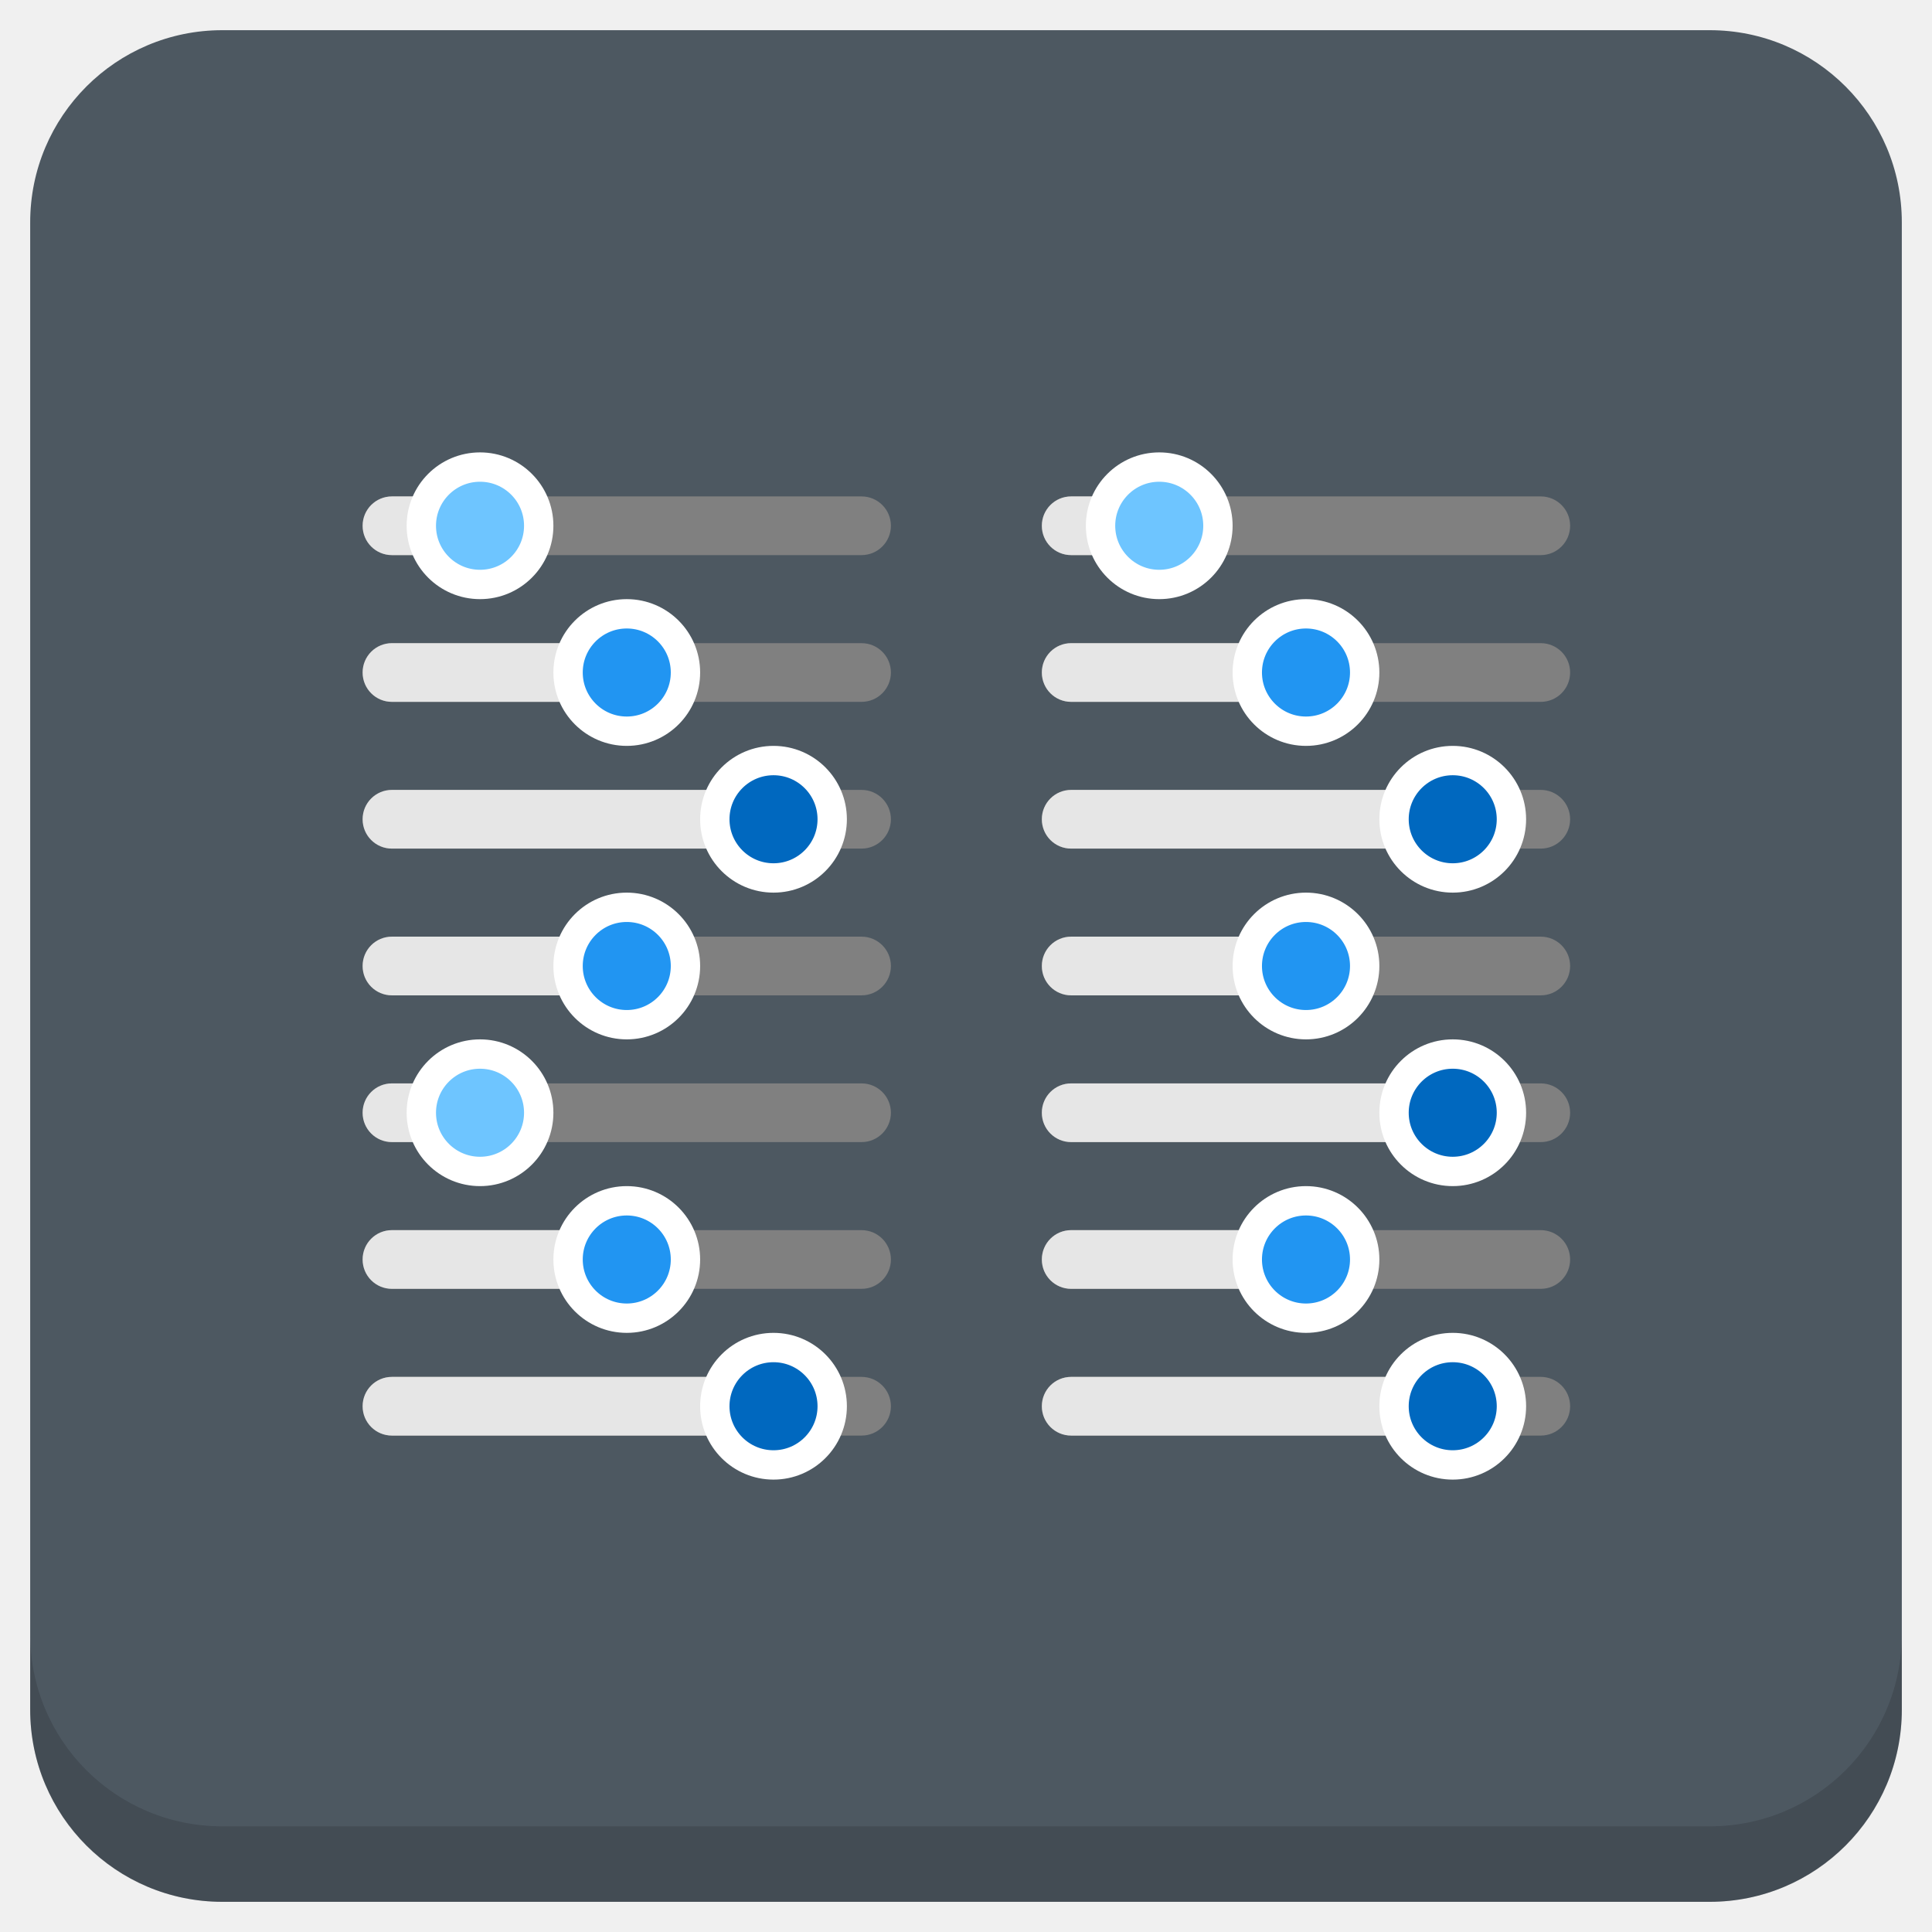
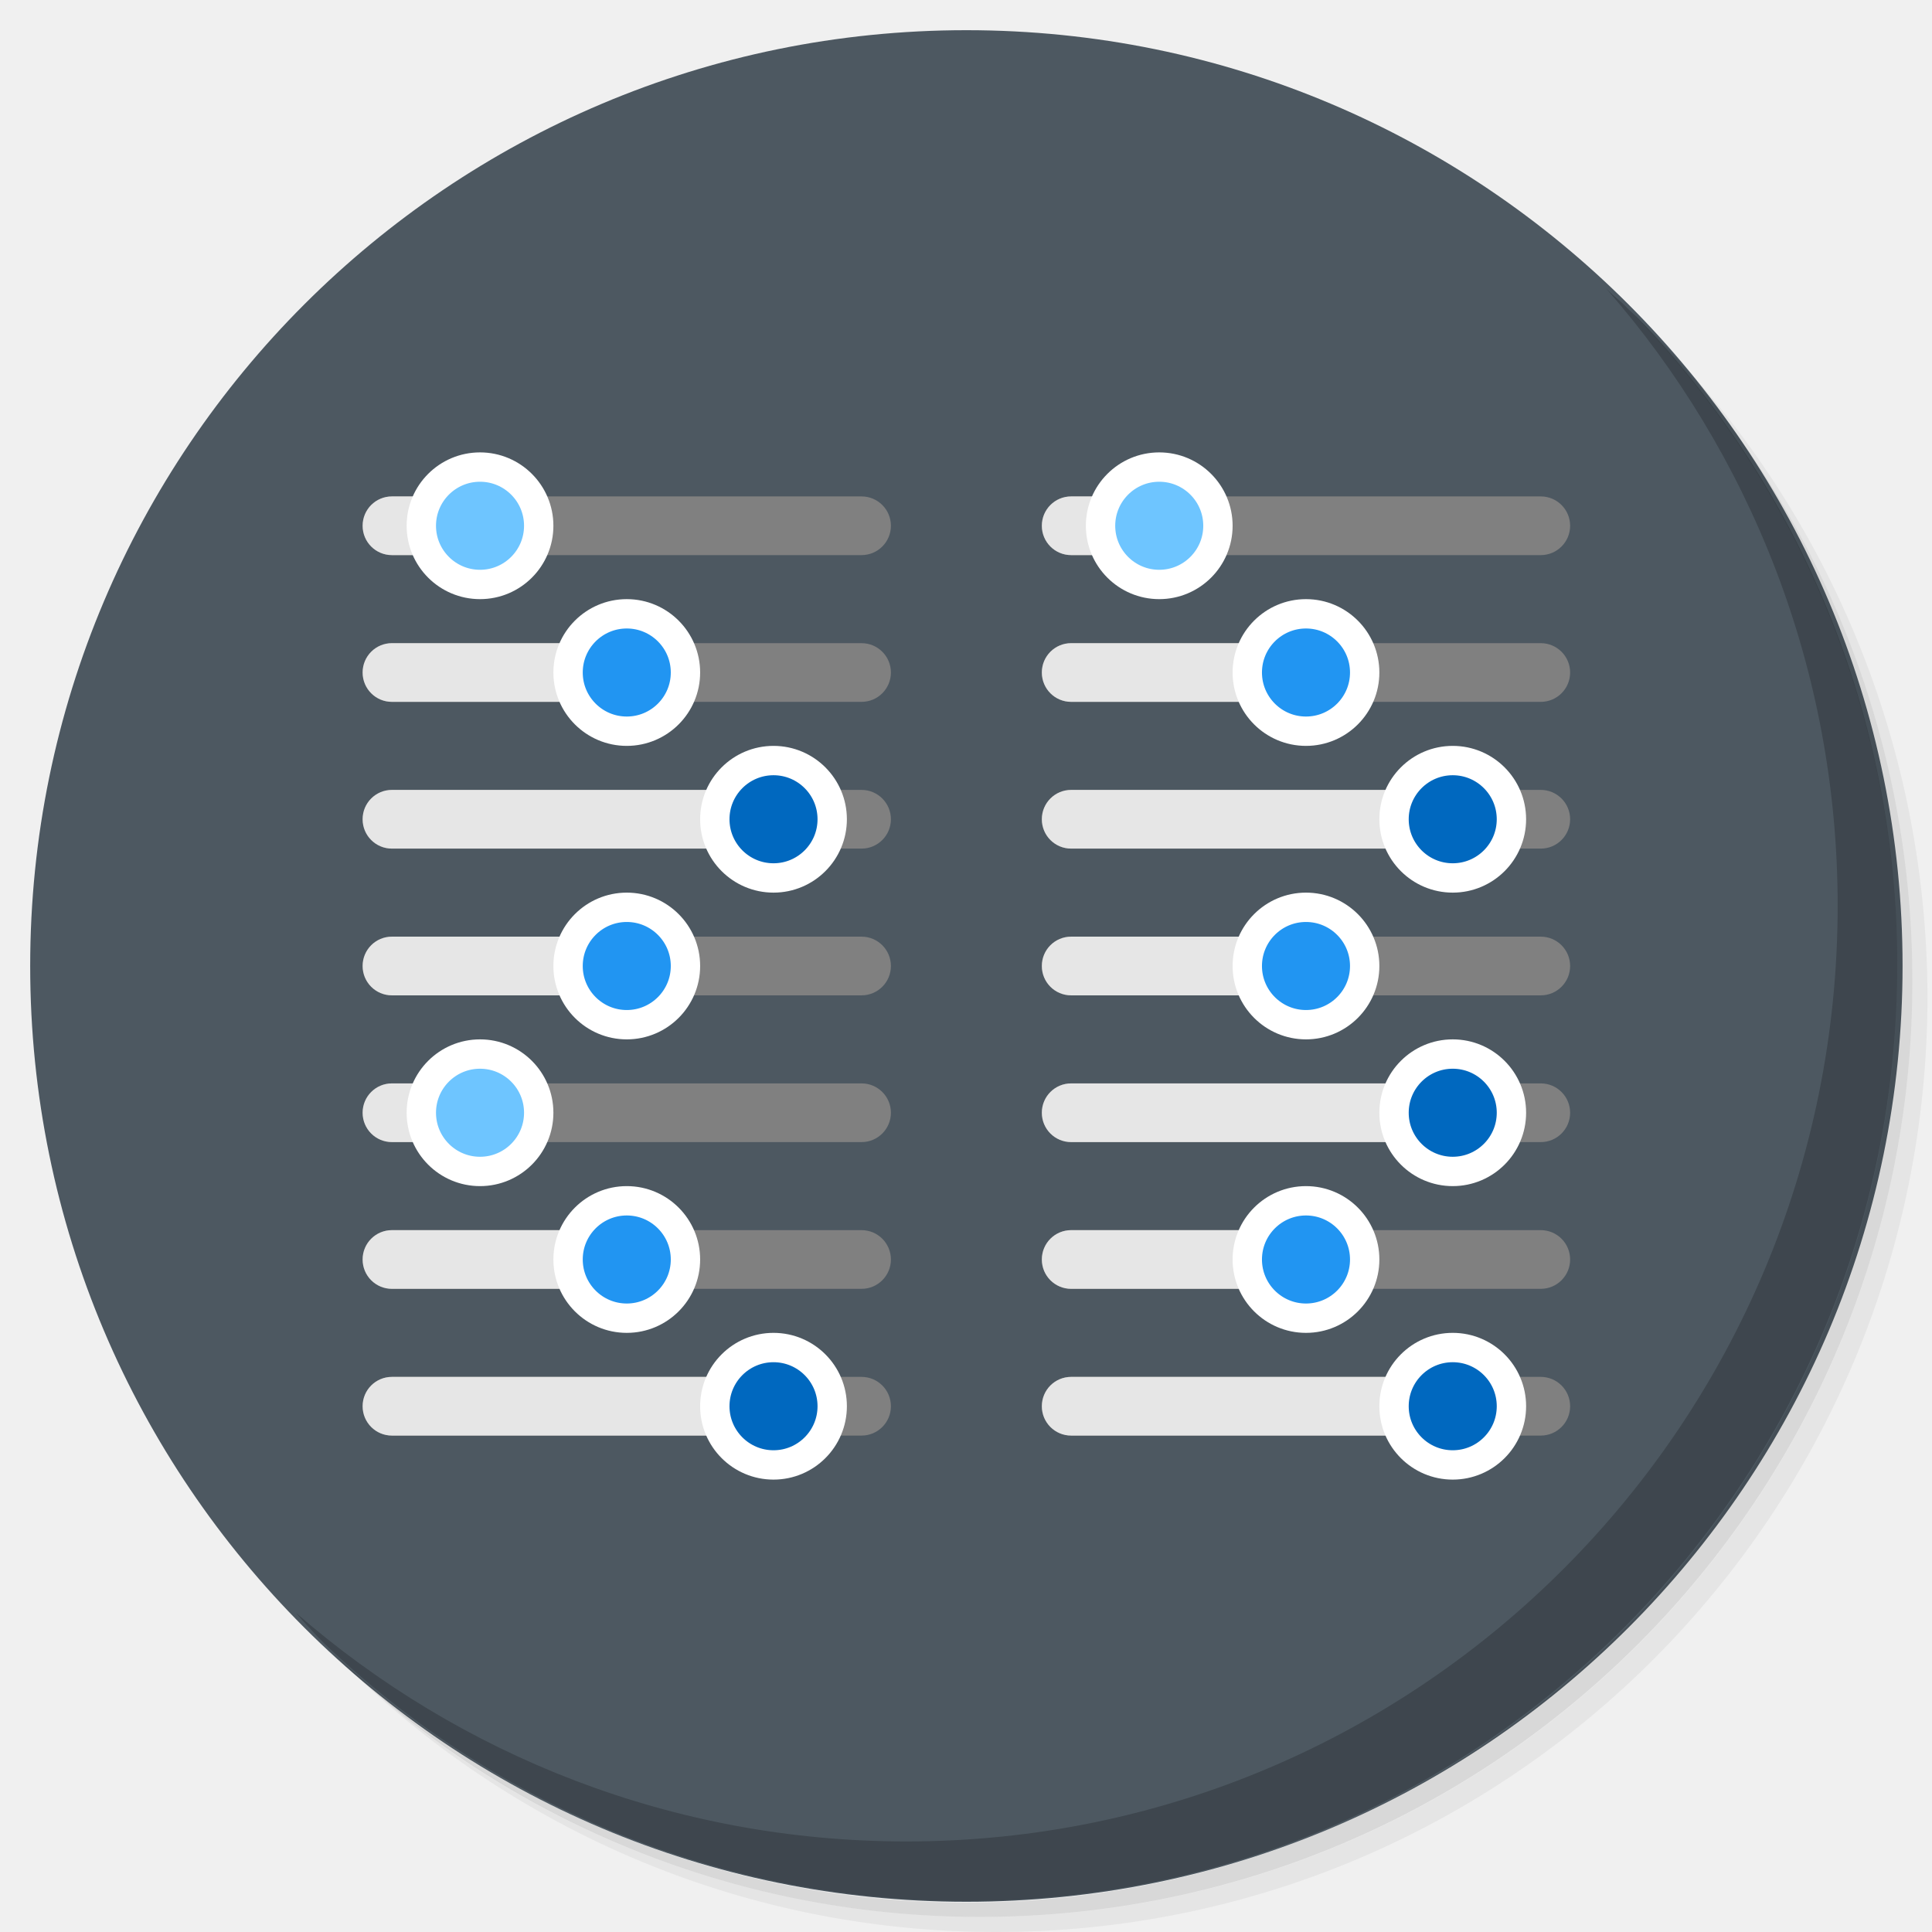
<svg xmlns="http://www.w3.org/2000/svg" xmlns:xlink="http://www.w3.org/1999/xlink" version="1.1" id="Layer_1" x="0px" y="0px" viewBox="0 0 256 256" enable-background="new 0 0 256 256" xml:space="preserve">
  <defs id="defs251">
    <clipPath id="b">
      <use width="100%" overflow="visible" xlink:href="#a" height="100%" id="use5" />
    </clipPath>
    <linearGradient x1="29.337" x2="81.837" y1="75.021" gradientUnits="userSpaceOnUse" y2="44.354" id="c">
      <stop id="stop10" offset="0" stop-opacity=".6" stop-color="#A52714" />
      <stop id="stop12" offset=".66" stop-opacity="0" stop-color="#A52714" />
    </linearGradient>
    <clipPath id="clipPath1232">
      <use width="100%" overflow="visible" xlink:href="#a" height="100%" id="use1230" />
    </clipPath>
    <clipPath id="clipPath1236">
      <use width="100%" overflow="visible" xlink:href="#a" height="100%" id="use1234" />
    </clipPath>
    <linearGradient x1="110.87" x2="52.538" y1="164.5" gradientUnits="userSpaceOnUse" y2="130.33" id="d">
      <stop id="stop23" offset="0" stop-opacity=".4" stop-color="#055524" />
      <stop id="stop25" offset=".33" stop-opacity="0" stop-color="#055524" />
    </linearGradient>
    <clipPath id="clipPath1244">
      <use width="100%" overflow="visible" xlink:href="#a" height="100%" id="use1242" />
    </clipPath>
    <clipPath id="clipPath1248">
      <use width="100%" overflow="visible" xlink:href="#a" height="100%" id="use1246" />
    </clipPath>
    <clipPath id="f">
      <use y="0" x="0" style="overflow:visible" id="use37" height="100%" xlink:href="#e" overflow="visible" width="100%" />
    </clipPath>
    <linearGradient x1="121.86" x2="136.55" y1="49.804" gradientUnits="userSpaceOnUse" y2="114.13" id="g">
      <stop id="stop42" offset="0" stop-opacity=".3" stop-color="#EA6100" />
      <stop id="stop44" offset=".66" stop-opacity="0" stop-color="#EA6100" />
    </linearGradient>
    <clipPath id="clipPath1258">
      <use width="100%" overflow="visible" xlink:href="#a" height="100%" id="use1256" />
    </clipPath>
    <clipPath id="clipPath1269">
      <use width="100%" overflow="visible" xlink:href="#a" height="100%" id="use1267" />
    </clipPath>
    <clipPath id="j">
      <use y="0" x="0" style="overflow:visible" id="use62" height="100%" xlink:href="#i" overflow="visible" width="100%" />
    </clipPath>
    <radialGradient id="l" gradientUnits="userSpaceOnUse" cy="55.948" cx="668.18" gradientTransform="translate(-576)" r="84.078">
      <stop stop-color="#3E2723" stop-opacity=".2" offset="0" id="stop73" />
      <stop stop-color="#3E2723" stop-opacity="0" offset="1" id="stop75" />
    </radialGradient>
    <clipPath id="clipPath1285">
      <use width="100%" overflow="visible" xlink:href="#a" height="100%" id="use1283" />
    </clipPath>
    <clipPath id="clipPath1289">
      <use width="100%" overflow="visible" xlink:href="#a" height="100%" id="use1287" />
    </clipPath>
    <clipPath id="n">
      <use y="0" x="0" style="overflow:visible" id="use83" height="100%" xlink:href="#m" overflow="visible" width="100%" />
    </clipPath>
    <radialGradient id="p" gradientUnits="userSpaceOnUse" cy="48.52" cx="597.88" gradientTransform="translate(-576)" r="78.044">
      <stop stop-color="#3E2723" stop-opacity=".2" offset="0" id="stop94" />
      <stop stop-color="#3E2723" stop-opacity="0" offset="1" id="stop96" />
    </radialGradient>
    <clipPath id="clipPath1305">
      <use width="100%" overflow="visible" xlink:href="#a" height="100%" id="use1303" />
    </clipPath>
    <radialGradient id="q" gradientUnits="userSpaceOnUse" cy="96.138" cx="671.84" gradientTransform="translate(-576)" r="87.87">
      <stop stop-color="#263238" stop-opacity=".2" offset="0" id="stop101" />
      <stop stop-color="#263238" stop-opacity="0" offset="1" id="stop103" />
    </radialGradient>
    <clipPath id="clipPath1312">
      <use width="100%" overflow="visible" xlink:href="#a" height="100%" id="use1310" />
    </clipPath>
    <clipPath id="clipPath1316">
      <use width="100%" overflow="visible" xlink:href="#a" height="100%" id="use1314" />
    </clipPath>
    <clipPath id="clipPath1320">
      <use width="100%" overflow="visible" xlink:href="#a" height="100%" id="use1318" />
    </clipPath>
    <clipPath id="clipPath1324">
      <use width="100%" overflow="visible" xlink:href="#a" height="100%" id="use1322" />
    </clipPath>
    <path d="m 8,184 h 83.77 l 38.88,-38.88 V 116 H 61.36 L 8,24.48 Z" id="e" />
    <path d="m 96,56 34.65,60 -38.88,68 H 184 V 56 Z" id="i" />
    <path d="M 21.97,8 V 48.34 L 61.36,116 96,56 h 88 V 8 Z" id="m" />
    <clipPath id="b-1">
      <use width="100%" overflow="visible" xlink:href="#a" height="100%" id="use5-7" />
    </clipPath>
    <clipPath id="clipPath1232-2">
      <use width="100%" overflow="visible" xlink:href="#a" height="100%" id="use1230-2" />
    </clipPath>
    <clipPath id="clipPath1236-6">
      <use width="100%" overflow="visible" xlink:href="#a" height="100%" id="use1234-1" />
    </clipPath>
    <clipPath id="clipPath1244-1">
      <use width="100%" overflow="visible" xlink:href="#a" height="100%" id="use1242-5" />
    </clipPath>
    <clipPath id="clipPath1248-9">
      <use width="100%" overflow="visible" xlink:href="#a" height="100%" id="use1246-4" />
    </clipPath>
    <clipPath id="f-9">
      <use y="0" x="0" style="overflow:visible" id="use37-0" height="100%" xlink:href="#e-8" overflow="visible" width="100%" />
    </clipPath>
    <clipPath id="clipPath1258-7">
      <use width="100%" overflow="visible" xlink:href="#a" height="100%" id="use1256-7" />
    </clipPath>
    <clipPath id="clipPath1269-1">
      <use width="100%" overflow="visible" xlink:href="#a" height="100%" id="use1267-1" />
    </clipPath>
    <clipPath id="j-5">
      <use y="0" x="0" style="overflow:visible" id="use62-9" height="100%" xlink:href="#i-5" overflow="visible" width="100%" />
    </clipPath>
    <radialGradient id="l-7" gradientUnits="userSpaceOnUse" cy="55.948" cx="668.18" gradientTransform="translate(-576)" r="84.078">
      <stop stop-color="#3E2723" stop-opacity=".2" offset="0" id="stop73-7" />
      <stop stop-color="#3E2723" stop-opacity="0" offset="1" id="stop75-6" />
    </radialGradient>
    <clipPath id="clipPath1285-7">
      <use width="100%" overflow="visible" xlink:href="#a" height="100%" id="use1283-3" />
    </clipPath>
    <clipPath id="clipPath1289-6">
      <use width="100%" overflow="visible" xlink:href="#a" height="100%" id="use1287-5" />
    </clipPath>
    <clipPath id="n-6">
      <use y="0" x="0" style="overflow:visible" id="use83-3" height="100%" xlink:href="#m-6" overflow="visible" width="100%" />
    </clipPath>
    <radialGradient id="p-9" gradientUnits="userSpaceOnUse" cy="48.52" cx="597.88" gradientTransform="translate(-576)" r="78.044">
      <stop stop-color="#3E2723" stop-opacity=".2" offset="0" id="stop94-4" />
      <stop stop-color="#3E2723" stop-opacity="0" offset="1" id="stop96-8" />
    </radialGradient>
    <clipPath id="clipPath1305-1">
      <use width="100%" overflow="visible" xlink:href="#a" height="100%" id="use1303-2" />
    </clipPath>
    <radialGradient id="q-9" gradientUnits="userSpaceOnUse" cy="96.138" cx="671.84" gradientTransform="translate(-576)" r="87.87">
      <stop stop-color="#263238" stop-opacity=".2" offset="0" id="stop101-3" />
      <stop stop-color="#263238" stop-opacity="0" offset="1" id="stop103-9" />
    </radialGradient>
    <clipPath id="clipPath1312-0">
      <use width="100%" overflow="visible" xlink:href="#a" height="100%" id="use1310-8" />
    </clipPath>
    <clipPath id="clipPath1316-8">
      <use width="100%" overflow="visible" xlink:href="#a" height="100%" id="use1314-5" />
    </clipPath>
    <clipPath id="clipPath1320-0">
      <use width="100%" overflow="visible" xlink:href="#a" height="100%" id="use1318-9" />
    </clipPath>
    <clipPath id="clipPath1324-6">
      <use width="100%" overflow="visible" xlink:href="#a" height="100%" id="use1322-3" />
    </clipPath>
    <path d="m 8,184 h 83.77 l 38.88,-38.88 V 116 H 61.36 L 8,24.48 Z" id="e-8" />
    <path d="m 96,56 34.65,60 -38.88,68 H 184 V 56 Z" id="i-5" />
    <path d="M 21.97,8 V 48.34 L 61.36,116 96,56 h 88 V 8 Z" id="m-6" />
    <radialGradient id="r" gradientUnits="userSpaceOnUse" cy="32.014" cx="34.286" gradientTransform="translate(-23.07961,-106.2699)" r="176.75">
      <stop stop-color="#fff" stop-opacity=".1" offset="0" id="stop130" />
      <stop stop-color="#fff" stop-opacity="0" offset="1" id="stop132" />
    </radialGradient>
    <clipPath id="b-0">
      <use y="0" x="0" style="overflow:visible" width="100%" overflow="visible" xlink:href="#a" height="100%" id="use5-5" />
    </clipPath>
    <clipPath id="clipPath963">
      <use y="0" x="0" style="overflow:visible" width="100%" overflow="visible" xlink:href="#a" height="100%" id="use961" />
    </clipPath>
    <clipPath id="clipPath967">
      <use y="0" x="0" style="overflow:visible" width="100%" overflow="visible" xlink:href="#a" height="100%" id="use965" />
    </clipPath>
    <radialGradient id="q-94" gradientUnits="userSpaceOnUse" cy="96.138" cx="671.84" gradientTransform="translate(-576)" r="87.87">
      <stop stop-color="#263238" stop-opacity=".2" offset="0" id="stop101-6" />
      <stop stop-color="#263238" stop-opacity="0" offset="1" id="stop103-92" />
    </radialGradient>
    <clipPath id="clipPath974">
      <use y="0" x="0" style="overflow:visible" width="100%" overflow="visible" xlink:href="#a" height="100%" id="use972" />
    </clipPath>
    <radialGradient id="p-2" gradientUnits="userSpaceOnUse" cy="48.52" cx="597.88" gradientTransform="translate(-576)" r="78.044">
      <stop stop-color="#3E2723" stop-opacity=".2" offset="0" id="stop94-47" />
      <stop stop-color="#3E2723" stop-opacity="0" offset="1" id="stop96-7" />
    </radialGradient>
    <clipPath id="clipPath981">
      <use y="0" x="0" style="overflow:visible" width="100%" overflow="visible" xlink:href="#a" height="100%" id="use979" />
    </clipPath>
    <clipPath id="clipPath985">
      <use y="0" x="0" style="overflow:visible" width="100%" overflow="visible" xlink:href="#a" height="100%" id="use983" />
    </clipPath>
    <clipPath id="n-5">
      <use width="100%" overflow="visible" xlink:href="#m-0" height="100%" id="use83-4" style="overflow:visible" x="0" y="0" />
    </clipPath>
    <radialGradient id="l-2" gradientUnits="userSpaceOnUse" cy="55.948" cx="668.18" gradientTransform="translate(-576)" r="84.078">
      <stop stop-color="#3E2723" stop-opacity=".2" offset="0" id="stop73-8" />
      <stop stop-color="#3E2723" stop-opacity="0" offset="1" id="stop75-9" />
    </radialGradient>
    <clipPath id="clipPath997">
      <use y="0" x="0" style="overflow:visible" width="100%" overflow="visible" xlink:href="#a" height="100%" id="use995" />
    </clipPath>
    <clipPath id="clipPath1001">
      <use y="0" x="0" style="overflow:visible" width="100%" overflow="visible" xlink:href="#a" height="100%" id="use999" />
    </clipPath>
    <clipPath id="j-3">
      <use width="100%" overflow="visible" xlink:href="#i-1" height="100%" id="use62-6" style="overflow:visible" x="0" y="0" />
    </clipPath>
    <clipPath id="clipPath1010">
      <use y="0" x="0" style="overflow:visible" width="100%" overflow="visible" xlink:href="#a" height="100%" id="use1008" />
    </clipPath>
    <clipPath id="clipPath1017">
      <use y="0" x="0" style="overflow:visible" width="100%" overflow="visible" xlink:href="#a" height="100%" id="use1015" />
    </clipPath>
    <clipPath id="f-0">
      <use width="100%" overflow="visible" xlink:href="#e-1" height="100%" id="use37-5" style="overflow:visible" x="0" y="0" />
    </clipPath>
    <clipPath id="clipPath1029">
      <use y="0" x="0" style="overflow:visible" width="100%" overflow="visible" xlink:href="#a" height="100%" id="use1027" />
    </clipPath>
    <clipPath id="clipPath1033">
      <use y="0" x="0" style="overflow:visible" width="100%" overflow="visible" xlink:href="#a" height="100%" id="use1031" />
    </clipPath>
    <clipPath id="clipPath1043">
      <use y="0" x="0" style="overflow:visible" width="100%" overflow="visible" xlink:href="#a" height="100%" id="use1041" />
    </clipPath>
    <clipPath id="clipPath1047">
      <use y="0" x="0" style="overflow:visible" width="100%" overflow="visible" xlink:href="#a" height="100%" id="use1045" />
    </clipPath>
    <path id="e-1" d="m 8,184 h 83.77 l 38.88,-38.88 V 116 H 61.36 L 8,24.48 Z" />
    <path id="i-1" d="m 96,56 34.65,60 -38.88,68 H 184 V 56 Z" />
    <path id="m-0" d="M 21.97,8 V 48.34 L 61.36,116 96,56 h 88 V 8 Z" />
    <circle r="88" cx="96" cy="96" id="a" />
    <path d="m8 184h83.77l38.88-38.88v-29.12h-69.29l-53.36-91.52z" id="e-6" />
    <path d="m96 56l34.65 60-38.88 68h92.23v-128z" id="i-2" />
    <path d="m21.97 8v40.34l39.39 67.66 34.64-60h88v-48z" id="m-8" />
    <defs id="defs1820">
      <path d="M 21.97,8 V 48.34 L 61.36,116 96,56 h 88 V 8 Z" id="path1928" />
    </defs>
    <clipPath id="n-7">
      <use id="use1822" height="100%" xlink:href="#m-8" overflow="visible" width="100%" style="overflow:visible" x="0" y="0" />
    </clipPath>
    <defs id="defs1799">
      <path d="m 96,56 34.65,60 -38.88,68 H 184 V 56 Z" id="path1918" />
    </defs>
    <clipPath id="j-6">
      <use id="use1801" height="100%" xlink:href="#i-2" overflow="visible" width="100%" style="overflow:visible" x="0" y="0" />
    </clipPath>
    <defs id="defs1774">
      <path d="m 8,184 h 83.77 l 38.88,-38.88 V 116 H 61.36 L 8,24.48 Z" id="path1902" />
    </defs>
    <clipPath id="f-06">
      <use id="use1776" height="100%" xlink:href="#e-6" overflow="visible" width="100%" style="overflow:visible" x="0" y="0" />
    </clipPath>
    <linearGradient x1="110.87" x2="52.538" y1="164.5" gradientUnits="userSpaceOnUse" y2="130.33" id="linearGradient1897">
      <stop id="stop1762" offset="0" stop-opacity=".4" stop-color="#055524" />
      <stop id="stop1764" offset=".33" stop-opacity="0" stop-color="#055524" />
    </linearGradient>
    <linearGradient x1="29.337" x2="81.837" y1="75.021" gradientUnits="userSpaceOnUse" y2="44.354" id="linearGradient1889">
      <stop id="stop1749" offset="0" stop-opacity=".6" stop-color="#A52714" />
      <stop id="stop1751" offset=".66" stop-opacity="0" stop-color="#A52714" />
    </linearGradient>
    <linearGradient id="linearGradient1910" y2="114.13" gradientUnits="userSpaceOnUse" y1="49.804" x2="136.55" x1="121.86">
      <stop stop-color="#EA6100" stop-opacity=".3" offset="0" id="stop1781" />
      <stop stop-color="#EA6100" stop-opacity="0" offset=".66" id="stop1783" />
    </linearGradient>
    <clipPath id="b-3">
      <use y="0" x="0" style="overflow:visible" width="100%" overflow="visible" xlink:href="#a" height="100%" id="use5-1" />
    </clipPath>
    <clipPath id="clipPath1024">
      <use y="0" x="0" style="overflow:visible" width="100%" overflow="visible" xlink:href="#a" height="100%" id="use1022" />
    </clipPath>
    <clipPath id="clipPath1028">
      <use y="0" x="0" style="overflow:visible" width="100%" overflow="visible" xlink:href="#a" height="100%" id="use1026" />
    </clipPath>
    <clipPath id="clipPath1035">
      <use y="0" x="0" style="overflow:visible" width="100%" overflow="visible" xlink:href="#a" height="100%" id="use1033" />
    </clipPath>
    <clipPath id="clipPath1039">
      <use y="0" x="0" style="overflow:visible" width="100%" overflow="visible" xlink:href="#a" height="100%" id="use1037" />
    </clipPath>
    <clipPath id="f-6">
      <use y="0" x="0" style="overflow:visible" id="use37-8" height="100%" xlink:href="#e-61" overflow="visible" width="100%" />
    </clipPath>
    <clipPath id="clipPath1048">
      <use y="0" x="0" style="overflow:visible" width="100%" overflow="visible" xlink:href="#a" height="100%" id="use1046" />
    </clipPath>
    <clipPath id="clipPath1058">
      <use y="0" x="0" style="overflow:visible" width="100%" overflow="visible" xlink:href="#a" height="100%" id="use1056" />
    </clipPath>
    <clipPath id="j-66">
      <use y="0" x="0" style="overflow:visible" id="use62-4" height="100%" xlink:href="#i-59" overflow="visible" width="100%" />
    </clipPath>
    <radialGradient id="l-9" gradientUnits="userSpaceOnUse" cy="55.948" cx="668.18" gradientTransform="translate(-576)" r="84.078">
      <stop stop-color="#3E2723" stop-opacity=".2" offset="0" id="stop73-5" />
      <stop stop-color="#3E2723" stop-opacity="0" offset="1" id="stop75-0" />
    </radialGradient>
    <clipPath id="clipPath1073">
      <use y="0" x="0" style="overflow:visible" width="100%" overflow="visible" xlink:href="#a" height="100%" id="use1071" />
    </clipPath>
    <clipPath id="clipPath1077">
      <use y="0" x="0" style="overflow:visible" width="100%" overflow="visible" xlink:href="#a" height="100%" id="use1075" />
    </clipPath>
    <clipPath id="n-4">
      <use y="0" x="0" style="overflow:visible" id="use83-8" height="100%" xlink:href="#m-4" overflow="visible" width="100%" />
    </clipPath>
    <radialGradient id="p-7" gradientUnits="userSpaceOnUse" cy="48.52" cx="597.88" gradientTransform="translate(-576)" r="78.044">
      <stop stop-color="#3E2723" stop-opacity=".2" offset="0" id="stop94-1" />
      <stop stop-color="#3E2723" stop-opacity="0" offset="1" id="stop96-72" />
    </radialGradient>
    <clipPath id="clipPath1092">
      <use y="0" x="0" style="overflow:visible" width="100%" overflow="visible" xlink:href="#a" height="100%" id="use1090" />
    </clipPath>
    <radialGradient id="q-7" gradientUnits="userSpaceOnUse" cy="96.138" cx="671.84" gradientTransform="translate(-576)" r="87.87">
      <stop stop-color="#263238" stop-opacity=".2" offset="0" id="stop101-2" />
      <stop stop-color="#263238" stop-opacity="0" offset="1" id="stop103-2" />
    </radialGradient>
    <clipPath id="clipPath1099">
      <use y="0" x="0" style="overflow:visible" width="100%" overflow="visible" xlink:href="#a" height="100%" id="use1097" />
    </clipPath>
    <clipPath id="clipPath1103">
      <use y="0" x="0" style="overflow:visible" width="100%" overflow="visible" xlink:href="#a" height="100%" id="use1101" />
    </clipPath>
    <clipPath id="clipPath1107">
      <use y="0" x="0" style="overflow:visible" width="100%" overflow="visible" xlink:href="#a" height="100%" id="use1105" />
    </clipPath>
    <clipPath id="clipPath1111">
      <use y="0" x="0" style="overflow:visible" width="100%" overflow="visible" xlink:href="#a" height="100%" id="use1109" />
    </clipPath>
    <radialGradient id="r-6" gradientUnits="userSpaceOnUse" cy="32.014" cx="34.286" gradientTransform="translate(-7,-7)" r="176.75">
      <stop stop-color="#fff" stop-opacity=".1" offset="0" id="stop130-1" />
      <stop stop-color="#fff" stop-opacity="0" offset="1" id="stop132-0" />
    </radialGradient>
    <path d="m 8,184 h 83.77 l 38.88,-38.88 V 116 H 61.36 L 8,24.48 Z" id="e-61" />
    <path d="m 96,56 34.65,60 -38.88,68 H 184 V 56 Z" id="i-59" />
    <path d="M 21.97,8 V 48.34 L 61.36,116 96,56 h 88 V 8 Z" id="m-4" />
    <clipPath id="b-9">
      <use y="0" x="0" style="overflow:visible" width="100%" overflow="visible" xlink:href="#a" height="100%" id="use5-0" />
    </clipPath>
    <clipPath id="clipPath1024-7">
      <use y="0" x="0" style="overflow:visible" width="100%" overflow="visible" xlink:href="#a" height="100%" id="use1022-7" />
    </clipPath>
    <clipPath id="clipPath1028-1">
      <use y="0" x="0" style="overflow:visible" width="100%" overflow="visible" xlink:href="#a" height="100%" id="use1026-1" />
    </clipPath>
    <clipPath id="clipPath1035-7">
      <use y="0" x="0" style="overflow:visible" width="100%" overflow="visible" xlink:href="#a" height="100%" id="use1033-7" />
    </clipPath>
    <clipPath id="clipPath1039-6">
      <use y="0" x="0" style="overflow:visible" width="100%" overflow="visible" xlink:href="#a" height="100%" id="use1037-7" />
    </clipPath>
    <clipPath id="f-3">
      <use y="0" x="0" style="overflow:visible" id="use37-6" height="100%" xlink:href="#e-9" overflow="visible" width="100%" />
    </clipPath>
    <clipPath id="clipPath1048-3">
      <use y="0" x="0" style="overflow:visible" width="100%" overflow="visible" xlink:href="#a" height="100%" id="use1046-9" />
    </clipPath>
    <clipPath id="clipPath1058-4">
      <use y="0" x="0" style="overflow:visible" width="100%" overflow="visible" xlink:href="#a" height="100%" id="use1056-8" />
    </clipPath>
    <clipPath id="j-1">
      <use y="0" x="0" style="overflow:visible" id="use62-2" height="100%" xlink:href="#i-6" overflow="visible" width="100%" />
    </clipPath>
    <radialGradient id="l-93" gradientUnits="userSpaceOnUse" cy="55.948" cx="668.18" gradientTransform="translate(-576)" r="84.078">
      <stop stop-color="#3E2723" stop-opacity=".2" offset="0" id="stop73-9" />
      <stop stop-color="#3E2723" stop-opacity="0" offset="1" id="stop75-08" />
    </radialGradient>
    <clipPath id="clipPath1073-8">
      <use y="0" x="0" style="overflow:visible" width="100%" overflow="visible" xlink:href="#a" height="100%" id="use1071-5" />
    </clipPath>
    <clipPath id="clipPath1077-0">
      <use y="0" x="0" style="overflow:visible" width="100%" overflow="visible" xlink:href="#a" height="100%" id="use1075-9" />
    </clipPath>
    <clipPath id="n-63">
      <use y="0" x="0" style="overflow:visible" id="use83-85" height="100%" xlink:href="#m-2" overflow="visible" width="100%" />
    </clipPath>
    <radialGradient id="p-6" gradientUnits="userSpaceOnUse" cy="48.52" cx="597.88" gradientTransform="translate(-576)" r="78.044">
      <stop stop-color="#3E2723" stop-opacity=".2" offset="0" id="stop94-11" />
      <stop stop-color="#3E2723" stop-opacity="0" offset="1" id="stop96-5" />
    </radialGradient>
    <clipPath id="clipPath1092-9">
      <use y="0" x="0" style="overflow:visible" width="100%" overflow="visible" xlink:href="#a" height="100%" id="use1090-8" />
    </clipPath>
    <radialGradient id="q-4" gradientUnits="userSpaceOnUse" cy="96.138" cx="671.84" gradientTransform="translate(-576)" r="87.87">
      <stop stop-color="#263238" stop-opacity=".2" offset="0" id="stop101-8" />
      <stop stop-color="#263238" stop-opacity="0" offset="1" id="stop103-1" />
    </radialGradient>
    <clipPath id="clipPath1099-0">
      <use y="0" x="0" style="overflow:visible" width="100%" overflow="visible" xlink:href="#a" height="100%" id="use1097-3" />
    </clipPath>
    <clipPath id="clipPath1103-0">
      <use y="0" x="0" style="overflow:visible" width="100%" overflow="visible" xlink:href="#a" height="100%" id="use1101-4" />
    </clipPath>
    <clipPath id="clipPath1107-4">
      <use y="0" x="0" style="overflow:visible" width="100%" overflow="visible" xlink:href="#a" height="100%" id="use1105-4" />
    </clipPath>
    <clipPath id="clipPath1111-4">
      <use y="0" x="0" style="overflow:visible" width="100%" overflow="visible" xlink:href="#a" height="100%" id="use1109-7" />
    </clipPath>
    <radialGradient id="r-63" gradientUnits="userSpaceOnUse" cy="32.014" cx="34.286" gradientTransform="translate(-7,-7)" r="176.75">
      <stop stop-color="#fff" stop-opacity=".1" offset="0" id="stop130-17" />
      <stop stop-color="#fff" stop-opacity="0" offset="1" id="stop132-5" />
    </radialGradient>
    <path d="m 8,184 h 83.77 l 38.88,-38.88 V 116 H 61.36 L 8,24.48 Z" id="e-9" />
    <path d="m 96,56 34.65,60 -38.88,68 H 184 V 56 Z" id="i-6" />
    <path d="M 21.97,8 V 48.34 L 61.36,116 96,56 h 88 V 8 Z" id="m-2" />
  </defs>
-   <g id="layer3" style="display:inline">
+   <g id="layer3" style="display:none">
    <rect style="display:inline;fill:#4d5861;fill-opacity:1;stroke-width:1.418" id="rect1101" width="248" height="248" x="4" y="4" ry="25.456" />
  </g>
-   <g id="layer2" style="display:inline">
+   <g id="layer2" style="display:none">
    <path style="display:inline;opacity:0.5;fill:#17171d;fill-opacity:0.392;stroke-width:1.418" d="m 4,216.545 v 10 C 4,240.647 15.353,252 29.455,252 h 197.09 c 14.103,0 25.455,-11.353 25.455,-25.455 v -10 C 252,230.647 240.647,242 226.545,242 H 29.455 C 15.353,242 4,230.647 4,216.545 Z" id="rect1101-3" />
  </g>
-   <g id="layer4" style="display:none">
+   <g id="layer4" style="display:inline">
    <ellipse style="fill:#4d5861;fill-opacity:1;stroke:none;stroke-width:2.741;stroke-miterlimit:4;stroke-dasharray:none;stroke-opacity:1" id="path1090" cx="128.05" cy="128" rx="124.05" ry="124" />
  </g>
-   <g id="layer6" style="display:none">
+   <g id="layer6" style="display:inline">
    <g id="g2548" style="display:inline" transform="translate(-2.960187,1.58543)">
      <path d="m 256.36,128.415 c 0,-33.9 -13.5,-64.5 -35.4,-86.9 -0.4,-0.3 -0.7,-0.7 -1.1,-1 21.3,22.3 34.5,52.6 34.5,86 0,68.5 -55.2,124 -123.4,124 -32.9,0 -62.9,-13 -85,-34.1 0.3,0.3 0.6,0.6 0.9,0.9 22.2,21.7 52.6,35.1 86,35.1 68.2,0 123.5,-55.5 123.5,-124 z" id="path238" style="display:inline;opacity:0.1" />
      <path d="m 219.86,40.415 c -0.7,-0.6 -1.4,-1.3 -2,-1.9 -0.7,-0.6 -1.4,-1.2 -2.1,-1.9 19.1,21.8 30.7,50.5 30.7,81.8 0,68.5 -55.2,124 -123.4,124 -30.9,0 -59.2,-11.4 -80.9,-30.3 0.6,0.7 1.2,1.4 1.9,2.1 0.6,0.7 1.3,1.4 1.9,2 22.1,21.1 52.1,34.1 85,34.1 68.2,0 123.4,-55.5 123.4,-124 0,-33.3 -13.1,-63.6 -34.5,-85.9 z" id="path240" style="display:inline;opacity:0.2" />
      <path d="m 220.96,41.515 c 21.9,22.4 35.4,53.1 35.4,86.9 0,68.5 -55.2,124 -123.4,124 -33.5,0 -63.8,-13.4 -86,-35.1 22.4,22.9 53.6,37.1 88,37.1 68.2,0 123.4,-55.5 123.4,-124 -0.1,-34.9 -14.4,-66.4 -37.4,-88.9 z" id="path236" style="display:inline;opacity:0.05" />
    </g>
  </g>
  <g id="layer1">
    <g id="g1479" transform="translate(326.0399,29.00303)">
      <g transform="matrix(0.3888889,0,0,0.3888889,-292.7677,88.10809)" id="g1399">
        <rect style="fill:#808080;fill-opacity:1;stroke:none;stroke-width:2.401;stroke-miterlimit:4;stroke-dasharray:none;stroke-opacity:1" id="rect1091-3-2" width="180" height="20" x="38" y="118" ry="10" />
        <rect style="fill:#808080;fill-opacity:1;stroke:none;stroke-width:2.401;stroke-miterlimit:4;stroke-dasharray:none;stroke-opacity:1" id="rect1091-3-2-1-2" width="180" height="20" x="38" y="68" ry="10" />
        <rect style="fill:#808080;fill-opacity:1;stroke:none;stroke-width:2.401;stroke-miterlimit:4;stroke-dasharray:none;stroke-opacity:1" id="rect1091-3-2-1-7" width="180" height="20" x="38" y="168" ry="10" />
        <path style="fill:#e6e6e6;fill-opacity:1;stroke:none;stroke-width:2.401;stroke-miterlimit:4;stroke-dasharray:none;stroke-opacity:1" d="m 48,68 c -5.54,0 -10,4.46 -10,10 0,5.54 4.46,10 10,10 H 89 V 68 Z" id="rect1091-6-3-5" />
        <path style="fill:#e6e6e6;fill-opacity:1;stroke:none;stroke-width:2.401;stroke-miterlimit:4;stroke-dasharray:none;stroke-opacity:1" d="m 48,118 c -5.54,0 -10,4.46 -10,10 0,5.54 4.46,10 10,10 h 91 v -20 z" id="rect1091-6-3-5-0" />
        <circle style="fill:#2195f2;fill-opacity:1;stroke:#ffffff;stroke-width:10;stroke-miterlimit:4;stroke-dasharray:none;stroke-opacity:1" id="path1114-7" cx="128" cy="128" r="20" />
        <circle style="fill:#6ec5ff;fill-opacity:1;stroke:#ffffff;stroke-width:10;stroke-miterlimit:4;stroke-dasharray:none;stroke-opacity:1" id="path1114" cx="78" cy="78" r="20" />
        <path style="fill:#e6e6e6;fill-opacity:1;stroke:none;stroke-width:2.401;stroke-miterlimit:4;stroke-dasharray:none;stroke-opacity:1" d="m 48,168 c -5.54,0 -10,4.46 -10,10 0,5.54 4.46,10 10,10 h 141 v -20 z" id="rect1091-6-3-5-0-6" />
        <circle style="fill:#0068bf;fill-opacity:1;stroke:#ffffff;stroke-width:10;stroke-miterlimit:4;stroke-dasharray:none;stroke-opacity:1" id="path1114-5" cx="178" cy="178" r="20" />
      </g>
      <g transform="matrix(0.3888889,0,0,0.3888889,-292.7677,10.33031)" id="g1399-5">
        <rect style="fill:#808080;fill-opacity:1;stroke:none;stroke-width:2.401;stroke-miterlimit:4;stroke-dasharray:none;stroke-opacity:1" id="rect1091-3-2-3" width="180" height="20" x="38" y="118" ry="10" />
        <rect style="fill:#808080;fill-opacity:1;stroke:none;stroke-width:2.401;stroke-miterlimit:4;stroke-dasharray:none;stroke-opacity:1" id="rect1091-3-2-1-2-8" width="180" height="20" x="38" y="68" ry="10" />
        <rect style="fill:#808080;fill-opacity:1;stroke:none;stroke-width:2.401;stroke-miterlimit:4;stroke-dasharray:none;stroke-opacity:1" id="rect1091-3-2-1-7-8" width="180" height="20" x="38" y="168" ry="10" />
        <path style="fill:#e6e6e6;fill-opacity:1;stroke:none;stroke-width:2.401;stroke-miterlimit:4;stroke-dasharray:none;stroke-opacity:1" d="m 48,68 c -5.54,0 -10,4.46 -10,10 0,5.54 4.46,10 10,10 H 89 V 68 Z" id="rect1091-6-3-5-3" />
        <path style="fill:#e6e6e6;fill-opacity:1;stroke:none;stroke-width:2.401;stroke-miterlimit:4;stroke-dasharray:none;stroke-opacity:1" d="m 48,118 c -5.54,0 -10,4.46 -10,10 0,5.54 4.46,10 10,10 h 91 v -20 z" id="rect1091-6-3-5-0-18" />
        <circle style="fill:#2195f2;fill-opacity:1;stroke:#ffffff;stroke-width:10;stroke-miterlimit:4;stroke-dasharray:none;stroke-opacity:1" id="path1114-7-9" cx="128" cy="128" r="20" />
        <circle style="fill:#6ec5ff;fill-opacity:1;stroke:#ffffff;stroke-width:10;stroke-miterlimit:4;stroke-dasharray:none;stroke-opacity:1" id="path1114-6" cx="78" cy="78" r="20" />
        <path style="fill:#e6e6e6;fill-opacity:1;stroke:none;stroke-width:2.401;stroke-miterlimit:4;stroke-dasharray:none;stroke-opacity:1" d="m 48,168 c -5.54,0 -10,4.46 -10,10 0,5.54 4.46,10 10,10 h 141 v -20 z" id="rect1091-6-3-5-0-6-4" />
        <circle style="fill:#0068bf;fill-opacity:1;stroke:#ffffff;stroke-width:10;stroke-miterlimit:4;stroke-dasharray:none;stroke-opacity:1" id="path1114-5-3" cx="178" cy="178" r="20" />
      </g>
      <g transform="matrix(0.3888889,0,0,0.3888889,-202.7677,10.33031)" id="g1399-3">
        <rect style="fill:#808080;fill-opacity:1;stroke:none;stroke-width:2.401;stroke-miterlimit:4;stroke-dasharray:none;stroke-opacity:1" id="rect1091-3-2-38" width="180" height="20" x="38" y="118" ry="10" />
        <rect style="fill:#808080;fill-opacity:1;stroke:none;stroke-width:2.401;stroke-miterlimit:4;stroke-dasharray:none;stroke-opacity:1" id="rect1091-3-2-1-2-60" width="180" height="20" x="38" y="68" ry="10" />
        <rect style="fill:#808080;fill-opacity:1;stroke:none;stroke-width:2.401;stroke-miterlimit:4;stroke-dasharray:none;stroke-opacity:1" id="rect1091-3-2-1-7-4" width="180" height="20" x="38" y="168" ry="10" />
        <path style="fill:#e6e6e6;fill-opacity:1;stroke:none;stroke-width:2.401;stroke-miterlimit:4;stroke-dasharray:none;stroke-opacity:1" d="m 48,68 c -5.54,0 -10,4.46 -10,10 0,5.54 4.46,10 10,10 H 89 V 68 Z" id="rect1091-6-3-5-8" />
        <path style="fill:#e6e6e6;fill-opacity:1;stroke:none;stroke-width:2.401;stroke-miterlimit:4;stroke-dasharray:none;stroke-opacity:1" d="m 48,118 c -5.54,0 -10,4.46 -10,10 0,5.54 4.46,10 10,10 h 91 v -20 z" id="rect1091-6-3-5-0-8" />
        <circle style="fill:#2195f2;fill-opacity:1;stroke:#ffffff;stroke-width:10;stroke-miterlimit:4;stroke-dasharray:none;stroke-opacity:1" id="path1114-7-89" cx="128" cy="128" r="20" />
        <circle style="fill:#6ec5ff;fill-opacity:1;stroke:#ffffff;stroke-width:10;stroke-miterlimit:4;stroke-dasharray:none;stroke-opacity:1" id="path1114-77" cx="78" cy="78" r="20" />
        <path style="fill:#e6e6e6;fill-opacity:1;stroke:none;stroke-width:2.401;stroke-miterlimit:4;stroke-dasharray:none;stroke-opacity:1" d="m 48,168 c -5.54,0 -10,4.46 -10,10 0,5.54 4.46,10 10,10 h 141 v -20 z" id="rect1091-6-3-5-0-6-6" />
        <circle style="fill:#0068bf;fill-opacity:1;stroke:#ffffff;stroke-width:10;stroke-miterlimit:4;stroke-dasharray:none;stroke-opacity:1" id="path1114-5-4" cx="178" cy="178" r="20" />
      </g>
      <rect ry="3.889" y="133.997" x="-187.99" height="7.778" width="70" id="rect1091-3-2-30" style="fill:#808080;fill-opacity:1;stroke:none;stroke-width:0.934;stroke-miterlimit:4;stroke-dasharray:none;stroke-opacity:1" />
      <rect ry="3.889" y="153.441" x="-187.99" height="7.778" width="70" id="rect1091-3-2-1-7-25" style="fill:#808080;fill-opacity:1;stroke:none;stroke-width:0.934;stroke-miterlimit:4;stroke-dasharray:none;stroke-opacity:1" />
      <path id="rect1091-6-3-5-0-0" d="m -184.101,133.997 c -2.154,0 -3.889,1.734 -3.889,3.889 0,2.154 1.734,3.889 3.889,3.889 h 35.389 v -7.778 z" style="fill:#e6e6e6;fill-opacity:1;stroke:none;stroke-width:0.934;stroke-miterlimit:4;stroke-dasharray:none;stroke-opacity:1" />
      <circle r="7.778" cy="137.886" cx="-152.99" id="path1114-7-5" style="fill:#2195f2;fill-opacity:1;stroke:#ffffff;stroke-width:3.889;stroke-miterlimit:4;stroke-dasharray:none;stroke-opacity:1" />
      <path id="rect1091-6-3-5-0-6-46" d="m -184.101,153.441 c -2.154,0 -3.889,1.734 -3.889,3.889 0,2.154 1.734,3.889 3.889,3.889 h 54.833 v -7.778 z" style="fill:#e6e6e6;fill-opacity:1;stroke:none;stroke-width:0.934;stroke-miterlimit:4;stroke-dasharray:none;stroke-opacity:1" />
      <circle r="7.778" cy="157.33" cx="-133.545" id="path1114-5-9" style="fill:#0068bf;fill-opacity:1;stroke:#ffffff;stroke-width:3.889;stroke-miterlimit:4;stroke-dasharray:none;stroke-opacity:1" />
      <rect ry="3.889" y="95.108" x="-277.99" height="7.778" width="70" id="rect1091-3-2-2" style="fill:#808080;fill-opacity:1;stroke:none;stroke-width:0.934;stroke-miterlimit:4;stroke-dasharray:none;stroke-opacity:1" />
      <path id="rect1091-6-3-5-0-5" d="m -274.101,95.108 c -2.154,0 -3.889,1.734 -3.889,3.889 0,2.154 1.734,3.889 3.889,3.889 h 35.389 v -7.778 z" style="fill:#e6e6e6;fill-opacity:1;stroke:none;stroke-width:0.934;stroke-miterlimit:4;stroke-dasharray:none;stroke-opacity:1" />
      <circle r="7.778" cy="98.997" cx="-242.99" id="path1114-7-4" style="fill:#2195f2;fill-opacity:1;stroke:#ffffff;stroke-width:3.889;stroke-miterlimit:4;stroke-dasharray:none;stroke-opacity:1" />
      <rect ry="3.889" y="95.108" x="-187.99" height="7.778" width="70" id="rect1091-3-2-30-9" style="fill:#808080;fill-opacity:1;stroke:none;stroke-width:0.934;stroke-miterlimit:4;stroke-dasharray:none;stroke-opacity:1" />
      <rect ry="3.889" y="114.553" x="-187.99" height="7.778" width="70" id="rect1091-3-2-1-7-25-6" style="fill:#808080;fill-opacity:1;stroke:none;stroke-width:0.934;stroke-miterlimit:4;stroke-dasharray:none;stroke-opacity:1" />
      <path id="rect1091-6-3-5-0-0-0" d="m -184.101,95.108 c -2.154,0 -3.889,1.734 -3.889,3.889 0,2.154 1.734,3.889 3.889,3.889 h 35.389 v -7.778 z" style="fill:#e6e6e6;fill-opacity:1;stroke:none;stroke-width:0.934;stroke-miterlimit:4;stroke-dasharray:none;stroke-opacity:1" />
      <circle r="7.778" cy="98.997" cx="-152.99" id="path1114-7-5-2" style="fill:#2195f2;fill-opacity:1;stroke:#ffffff;stroke-width:3.889;stroke-miterlimit:4;stroke-dasharray:none;stroke-opacity:1" />
      <path id="rect1091-6-3-5-0-6-46-0" d="m -184.101,114.553 c -2.154,0 -3.889,1.734 -3.889,3.889 0,2.154 1.734,3.889 3.889,3.889 h 54.833 v -7.778 z" style="fill:#e6e6e6;fill-opacity:1;stroke:none;stroke-width:0.934;stroke-miterlimit:4;stroke-dasharray:none;stroke-opacity:1" />
      <circle r="7.778" cy="118.441" cx="-133.545" id="path1114-5-9-5" style="fill:#0068bf;fill-opacity:1;stroke:#ffffff;stroke-width:3.889;stroke-miterlimit:4;stroke-dasharray:none;stroke-opacity:1" />
    </g>
  </g>
</svg>
